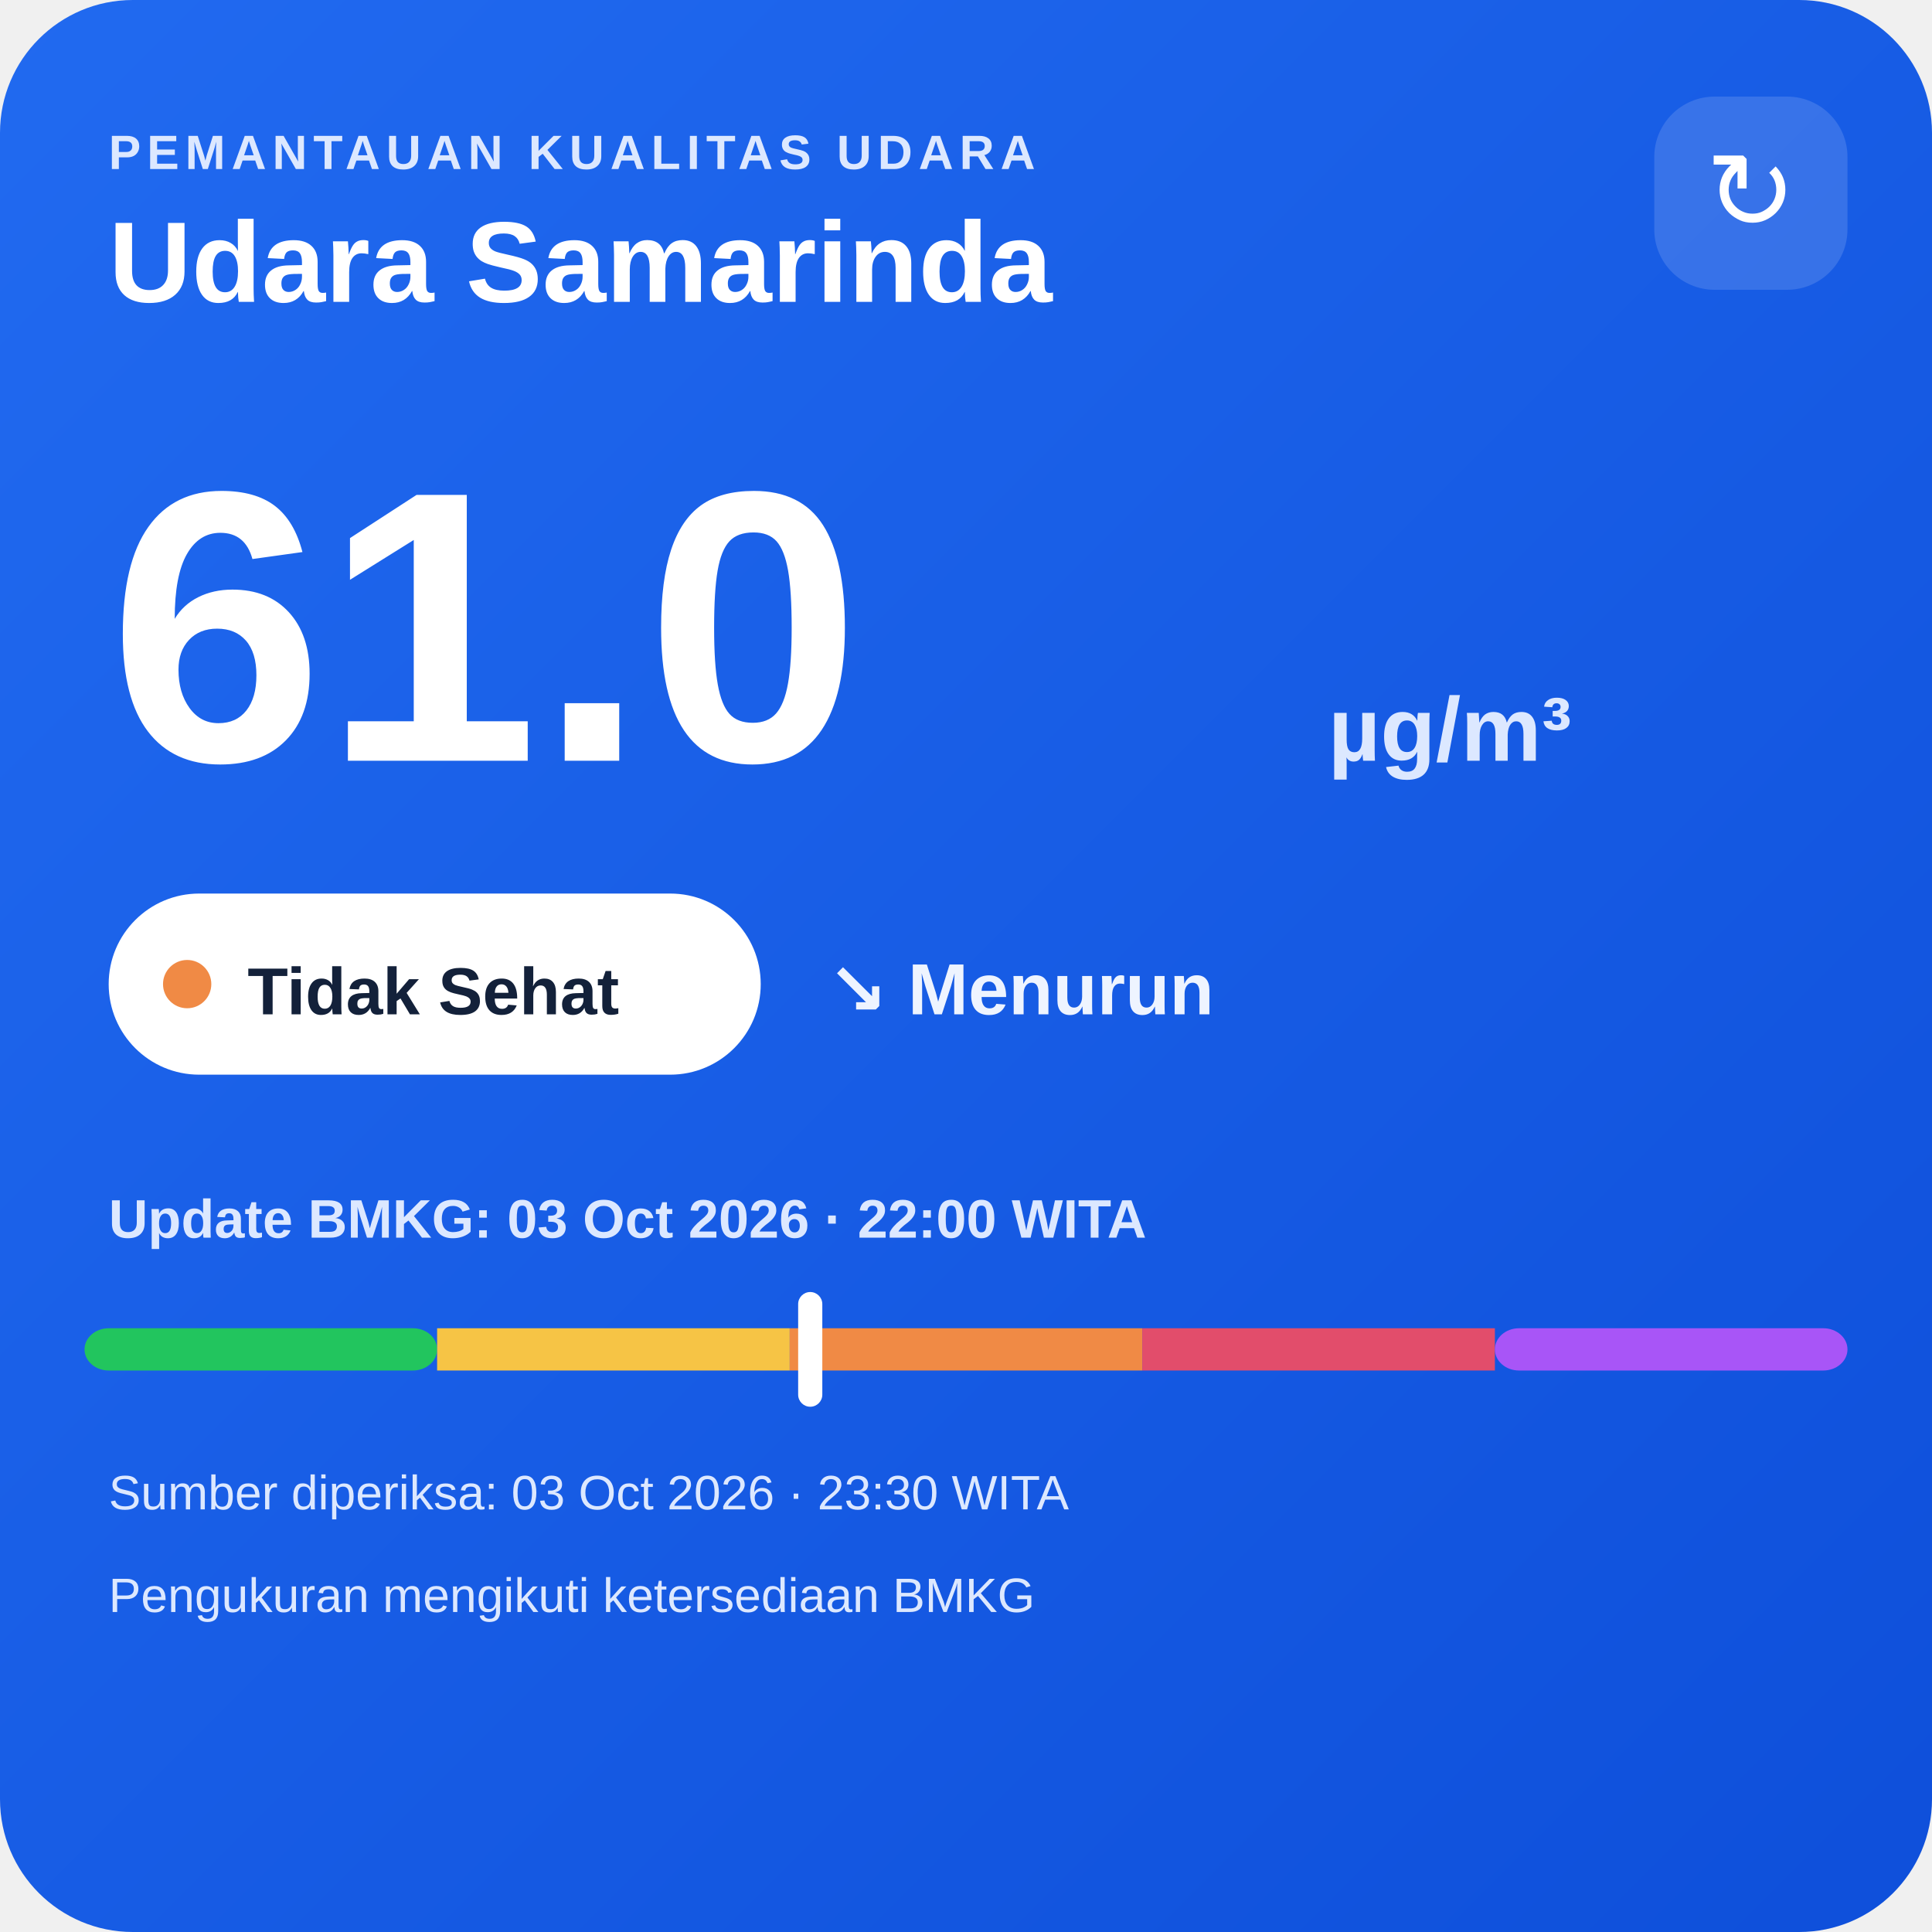
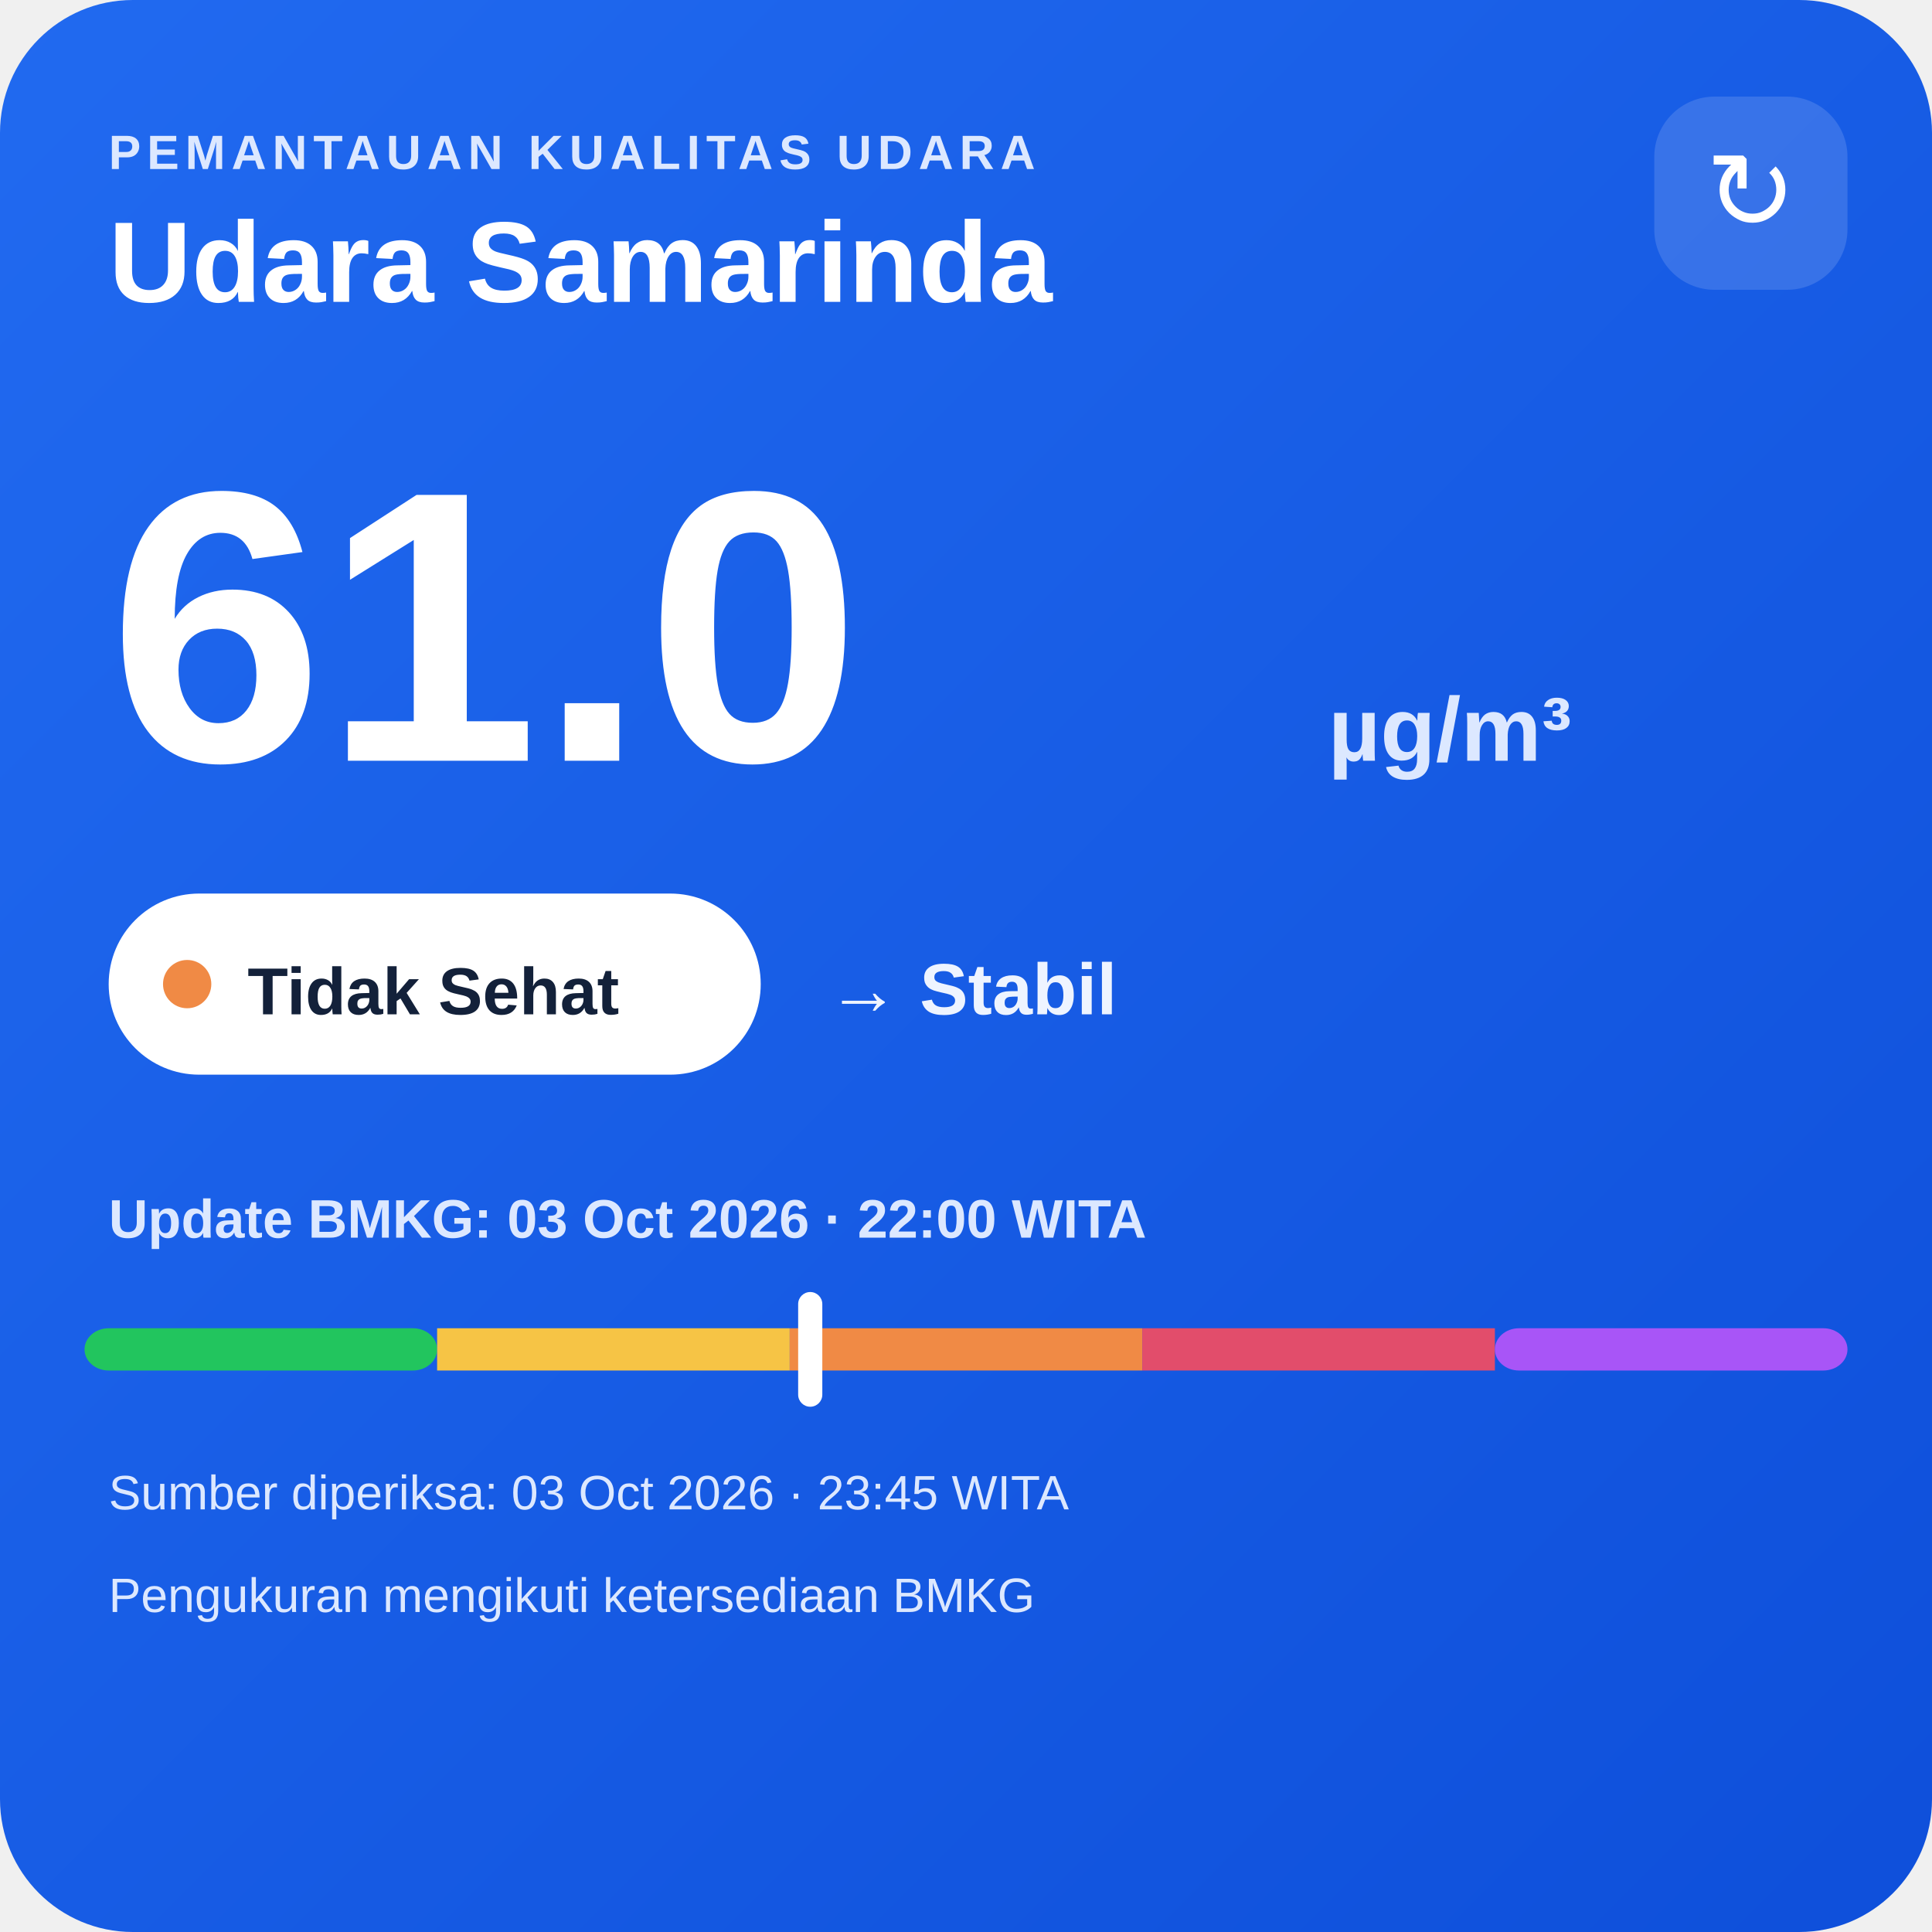
<svg xmlns="http://www.w3.org/2000/svg" width="320" height="320" viewBox="0 0 320 320">
  <defs>
    <linearGradient id="bg" x1="0" y1="0" x2="1" y2="1">
      <stop offset="0" stop-color="#216af0" />
      <stop offset="1" stop-color="#0e4fda" />
    </linearGradient>
  </defs>
  <rect width="320" height="320" rx="22" fill="url(#bg)" />
  <text x="18" y="28" fill="#dce8ff" font-family="Arial,sans-serif" font-size="8" font-weight="700" letter-spacing="1">PEMANTAUAN KUALITAS UDARA</text>
  <text x="18" y="50" fill="#ffffff" font-family="Arial,sans-serif" font-size="19" font-weight="700">Udara Samarinda</text>
  <rect x="274" y="16" width="32" height="32" rx="10" fill="#ffffff" fill-opacity=".14" />
  <text x="290" y="38" text-anchor="middle" fill="#ffffff" font-family="Arial,sans-serif" font-size="18">↻</text>
  <text x="18" y="126" fill="#ffffff" font-family="Arial,sans-serif" font-size="64" font-weight="800">61.0</text>
  <text x="220" y="126" fill="#dce8ff" font-family="Arial,sans-serif" font-size="15" font-weight="700">µg/m³</text>
  <rect x="18" y="148" width="108" height="30" rx="15" fill="#ffffff" />
  <circle cx="31" cy="163" r="4" fill="#f08a45" />
  <text x="41" y="168" fill="#13213a" font-family="Arial,sans-serif" font-size="11" font-weight="700">Tidak Sehat</text>
-   <text x="137" y="168" fill="#eef4ff" font-family="Arial,sans-serif" font-size="12" font-weight="700">↘ Menurun</text>
+   <text x="137" y="168" fill="#eef4ff" font-family="Arial,sans-serif" font-size="12" font-weight="700">→ Stabil</text>
  <text x="18" y="205" fill="#dce8ff" font-family="Arial,sans-serif" font-size="9" font-weight="700">Update BMKG: 03 Oct 2026 · 22:00 WITA</text>
  <rect x="14" y="220" width="58.4" height="7" rx="4" fill="#22c55e" />
  <rect x="72.4" y="220" width="58.4" height="7" fill="#f6c445" />
  <rect x="130.8" y="220" width="58.4" height="7" fill="#f08a45" />
  <rect x="189.2" y="220" width="58.4" height="7" fill="#e24d6b" />
  <rect x="247.6" y="220" width="58.4" height="7" rx="4" fill="#a855f7" />
  <rect x="132.2" y="214" width="4" height="19" rx="2" fill="#ffffff" />
-   <text x="18" y="250" fill="#dce8ff" font-family="Arial,sans-serif" font-size="8">Sumber diperiksa: 03 Oct 2026 · 23:30 WITA</text>
+   <text x="18" y="250" fill="#dce8ff" font-family="Arial,sans-serif" font-size="8">Sumber diperiksa: 03 Oct 2026 · 23:45 WITA</text>
  <text x="18" y="267" fill="#dce8ff" font-family="Arial,sans-serif" font-size="8">Pengukuran mengikuti ketersediaan BMKG</text>
</svg>
